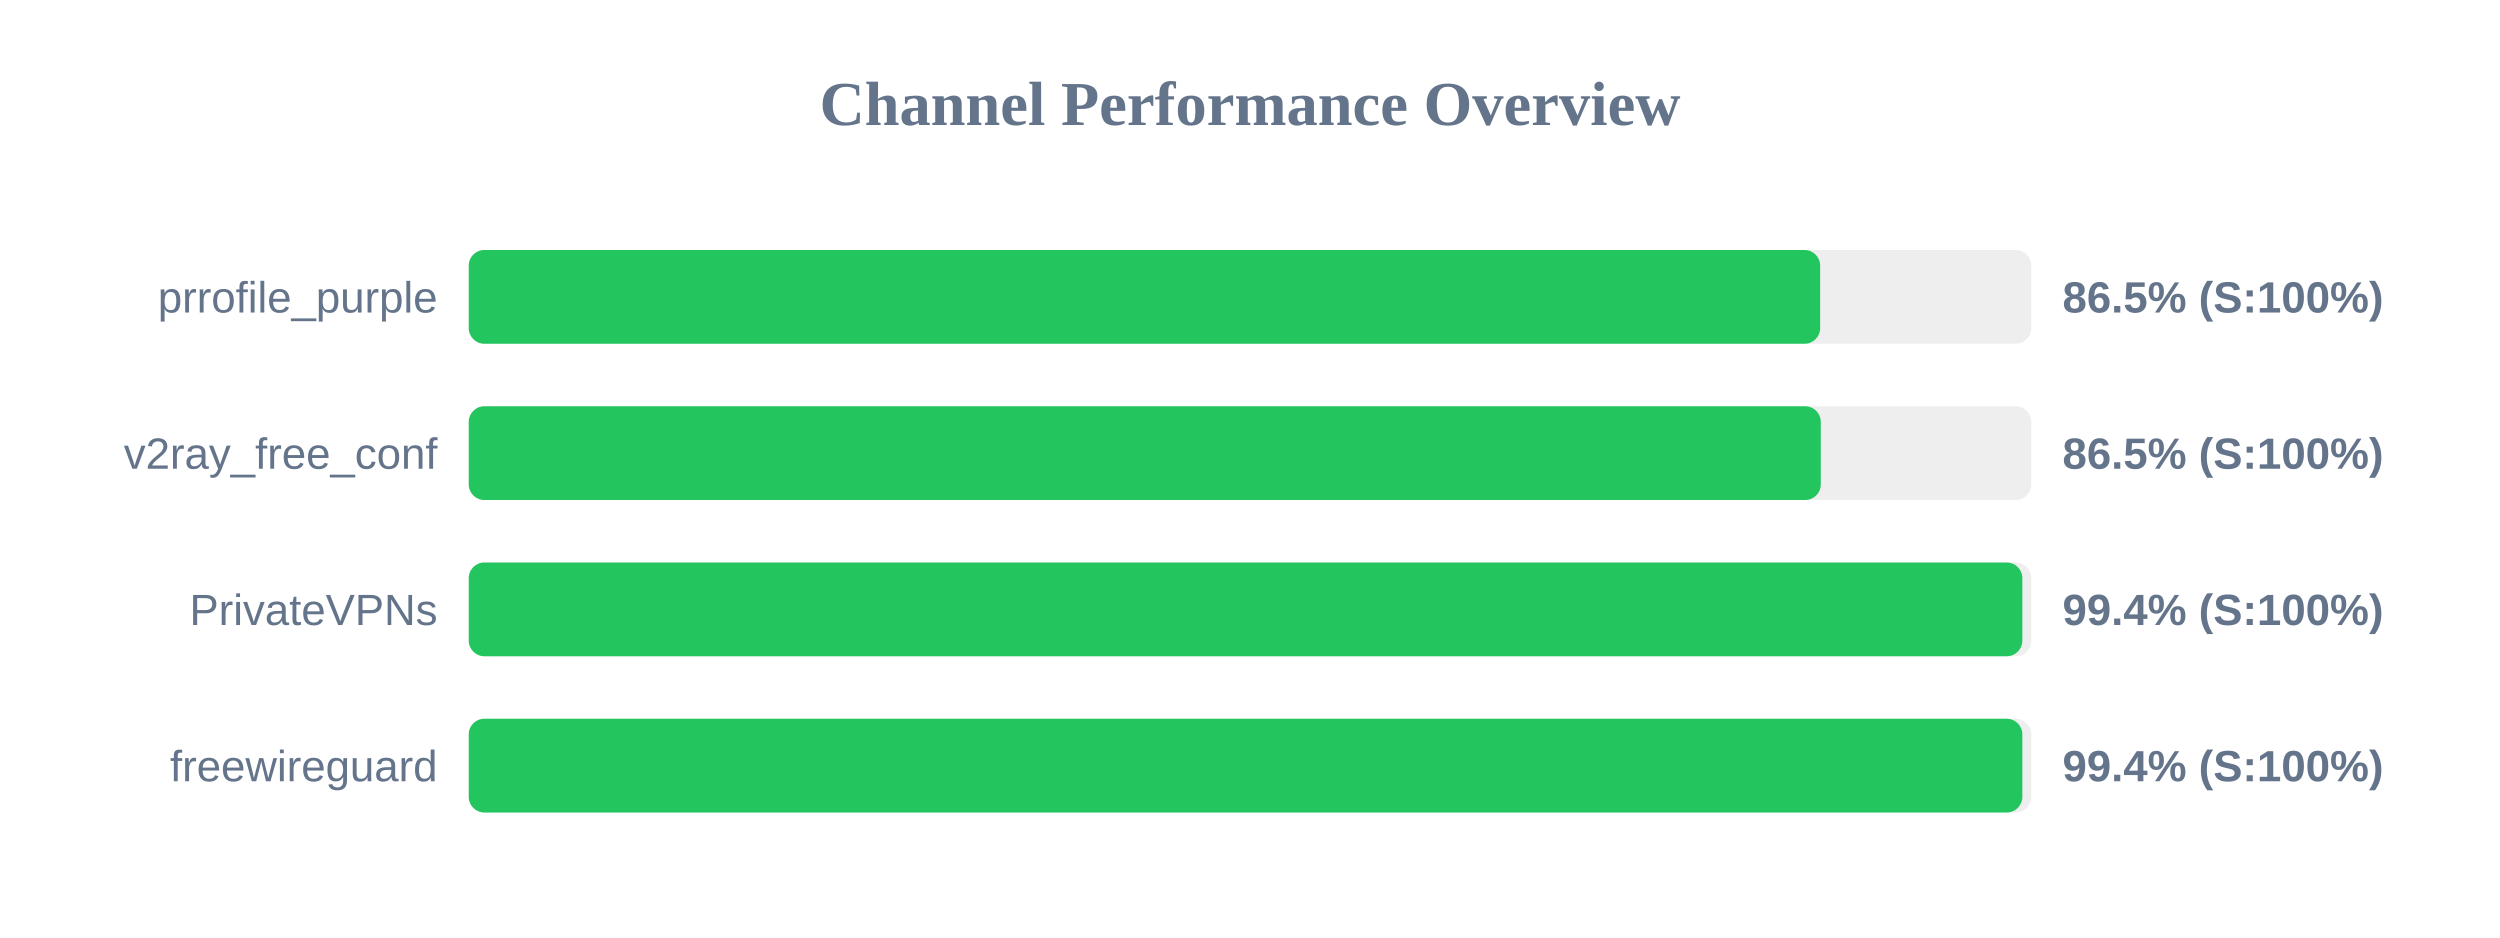
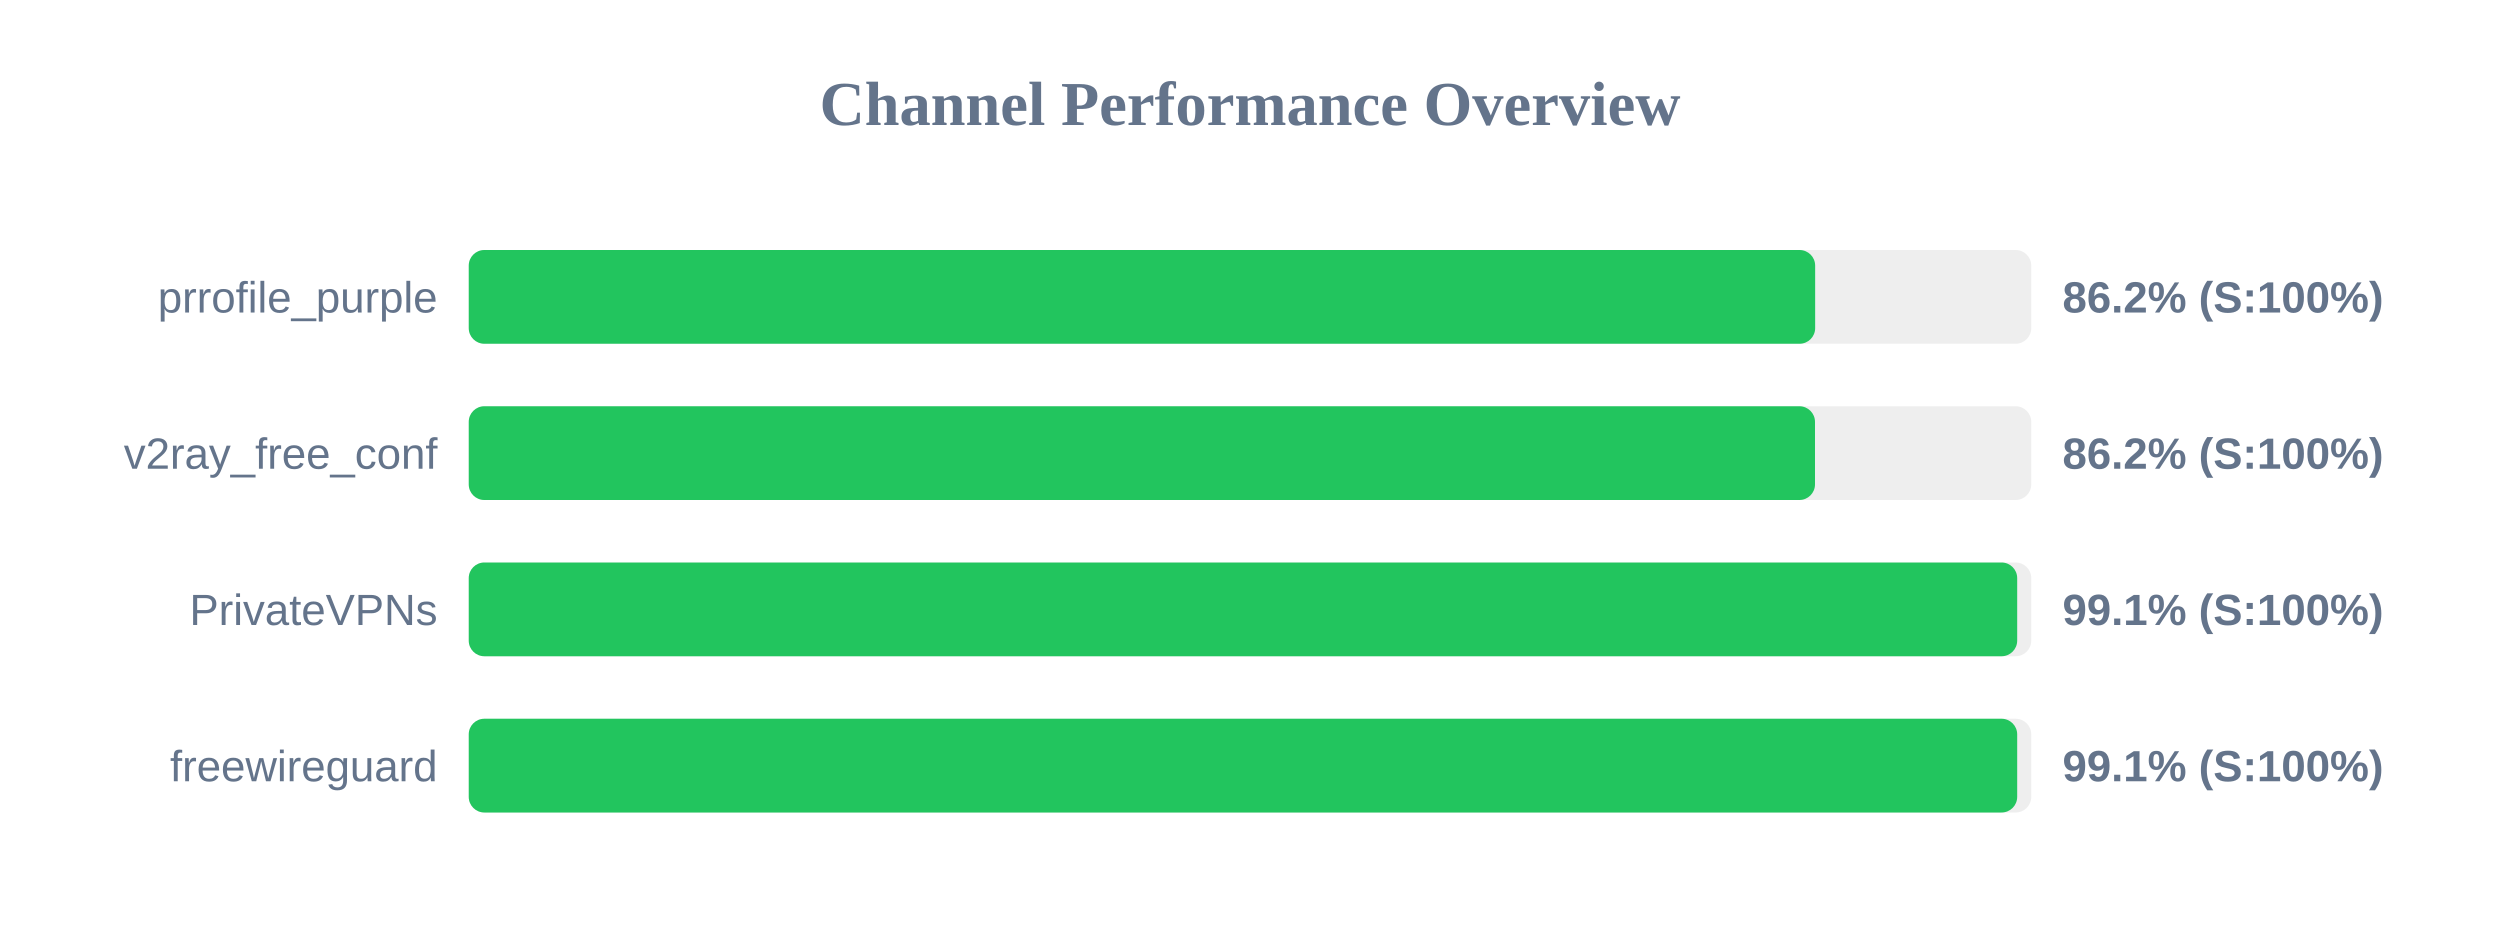
<svg xmlns="http://www.w3.org/2000/svg" width="800" height="300" version="1.1">
  <style>
        .row { font: 14px Arial; fill: #64748b; }
        .score { font: bold 14px Arial; fill: #64748b; }
    </style>
  <text x="400" y="40" text-anchor="middle" font-size="20px" font-weight="bold" fill="#64748b">Channel Performance Overview</text>
  <rect x="150" y="80" width="500" height="30" fill="#eee" rx="5" />
-   <rect x="150" y="80" width="432.45" height="30" fill="#22c55e" rx="5" />
+   <rect x="150" y="80" width="430.85" height="30" fill="#22c55e" rx="5" />
  <text x="140" y="100" text-anchor="end" class="row">prrofile_purple</text>
-   <text x="660" y="100" text-anchor="start" class="score">86.5% (S:100%)</text>
+   <text x="660" y="100" text-anchor="start" class="score">86.2% (S:100%)</text>
  <rect x="150" y="130" width="500" height="30" fill="#eee" rx="5" />
-   <rect x="150" y="130" width="432.65" height="30" fill="#22c55e" rx="5" />
+   <rect x="150" y="130" width="430.8" height="30" fill="#22c55e" rx="5" />
  <text x="140" y="150" text-anchor="end" class="row">v2ray_free_conf</text>
-   <text x="660" y="150" text-anchor="start" class="score">86.5% (S:100%)</text>
+   <text x="660" y="150" text-anchor="start" class="score">86.2% (S:100%)</text>
  <rect x="150" y="180" width="500" height="30" fill="#eee" rx="5" />
-   <rect x="150" y="180" width="497.15" height="30" fill="#22c55e" rx="5" />
+   <rect x="150" y="180" width="495.5" height="30" fill="#22c55e" rx="5" />
  <text x="140" y="200" text-anchor="end" class="row">PrivateVPNs</text>
-   <text x="660" y="200" text-anchor="start" class="score">99.4% (S:100%)</text>
+   <text x="660" y="200" text-anchor="start" class="score">99.1% (S:100%)</text>
  <rect x="150" y="230" width="500" height="30" fill="#eee" rx="5" />
-   <rect x="150" y="230" width="497.15" height="30" fill="#22c55e" rx="5" />
+   <rect x="150" y="230" width="495.5" height="30" fill="#22c55e" rx="5" />
  <text x="140" y="250" text-anchor="end" class="row">freewireguard</text>
-   <text x="660" y="250" text-anchor="start" class="score">99.4% (S:100%)</text>
+   <text x="660" y="250" text-anchor="start" class="score">99.1% (S:100%)</text>
</svg>
